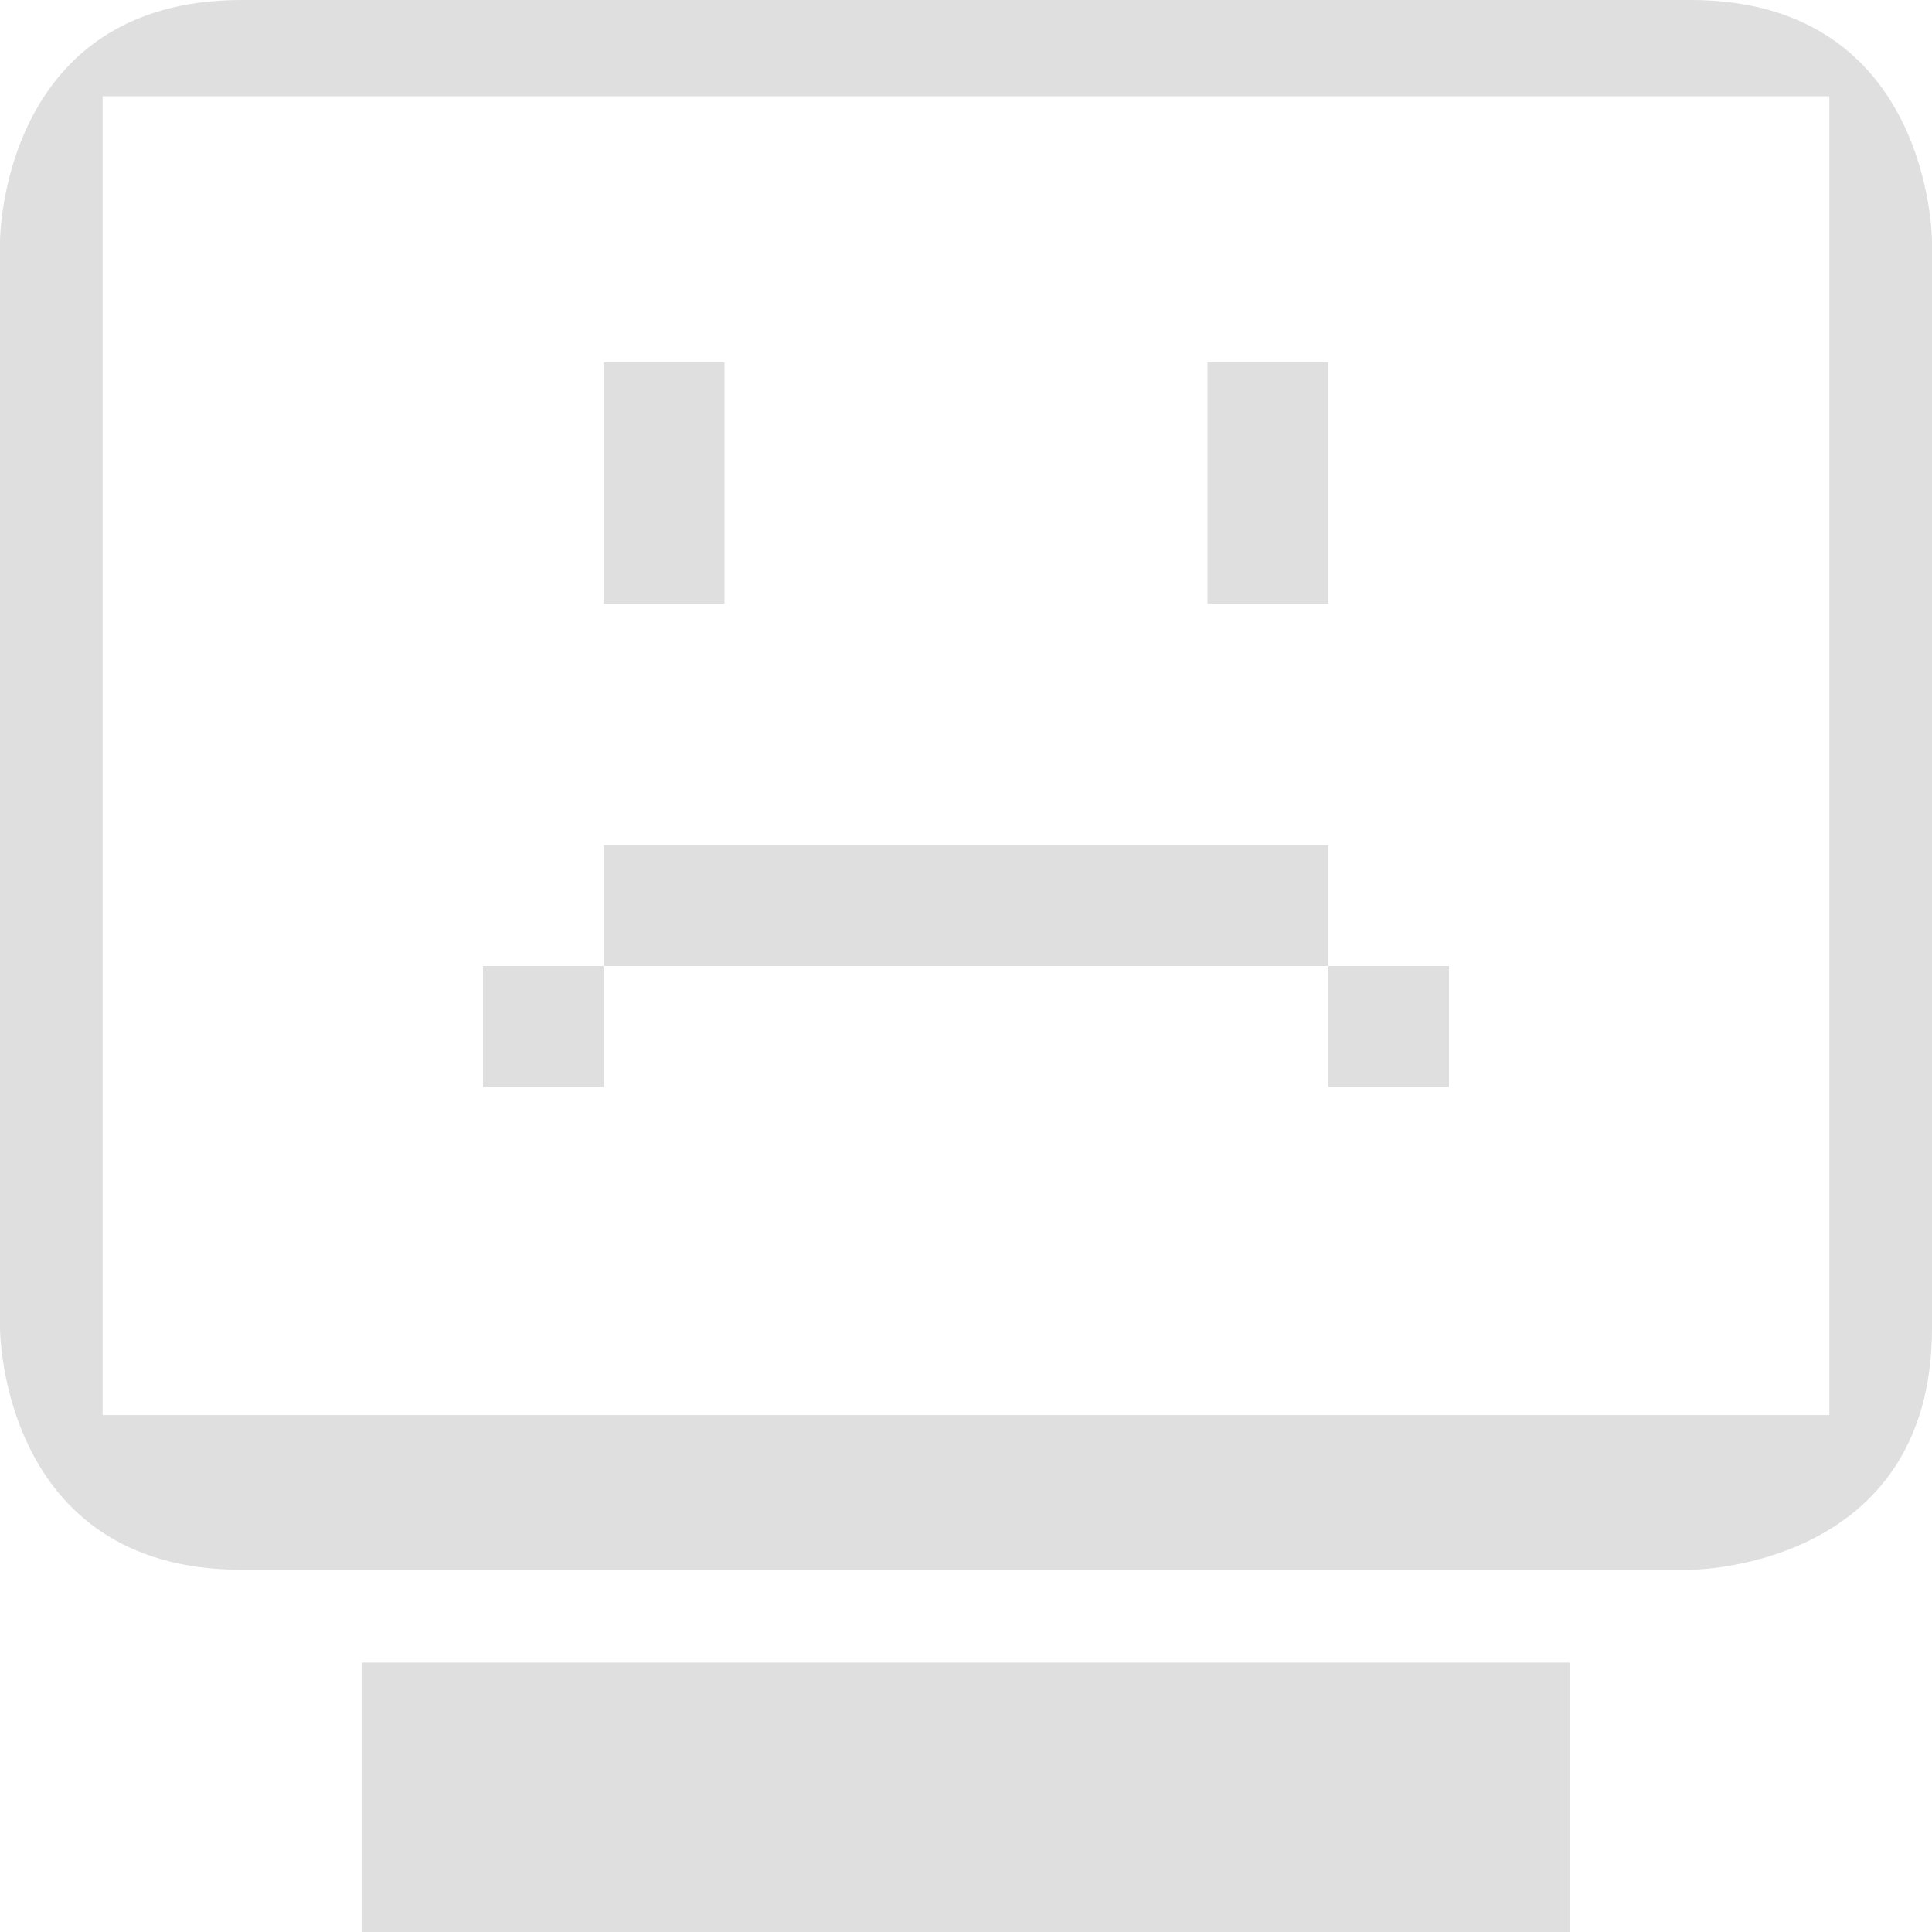
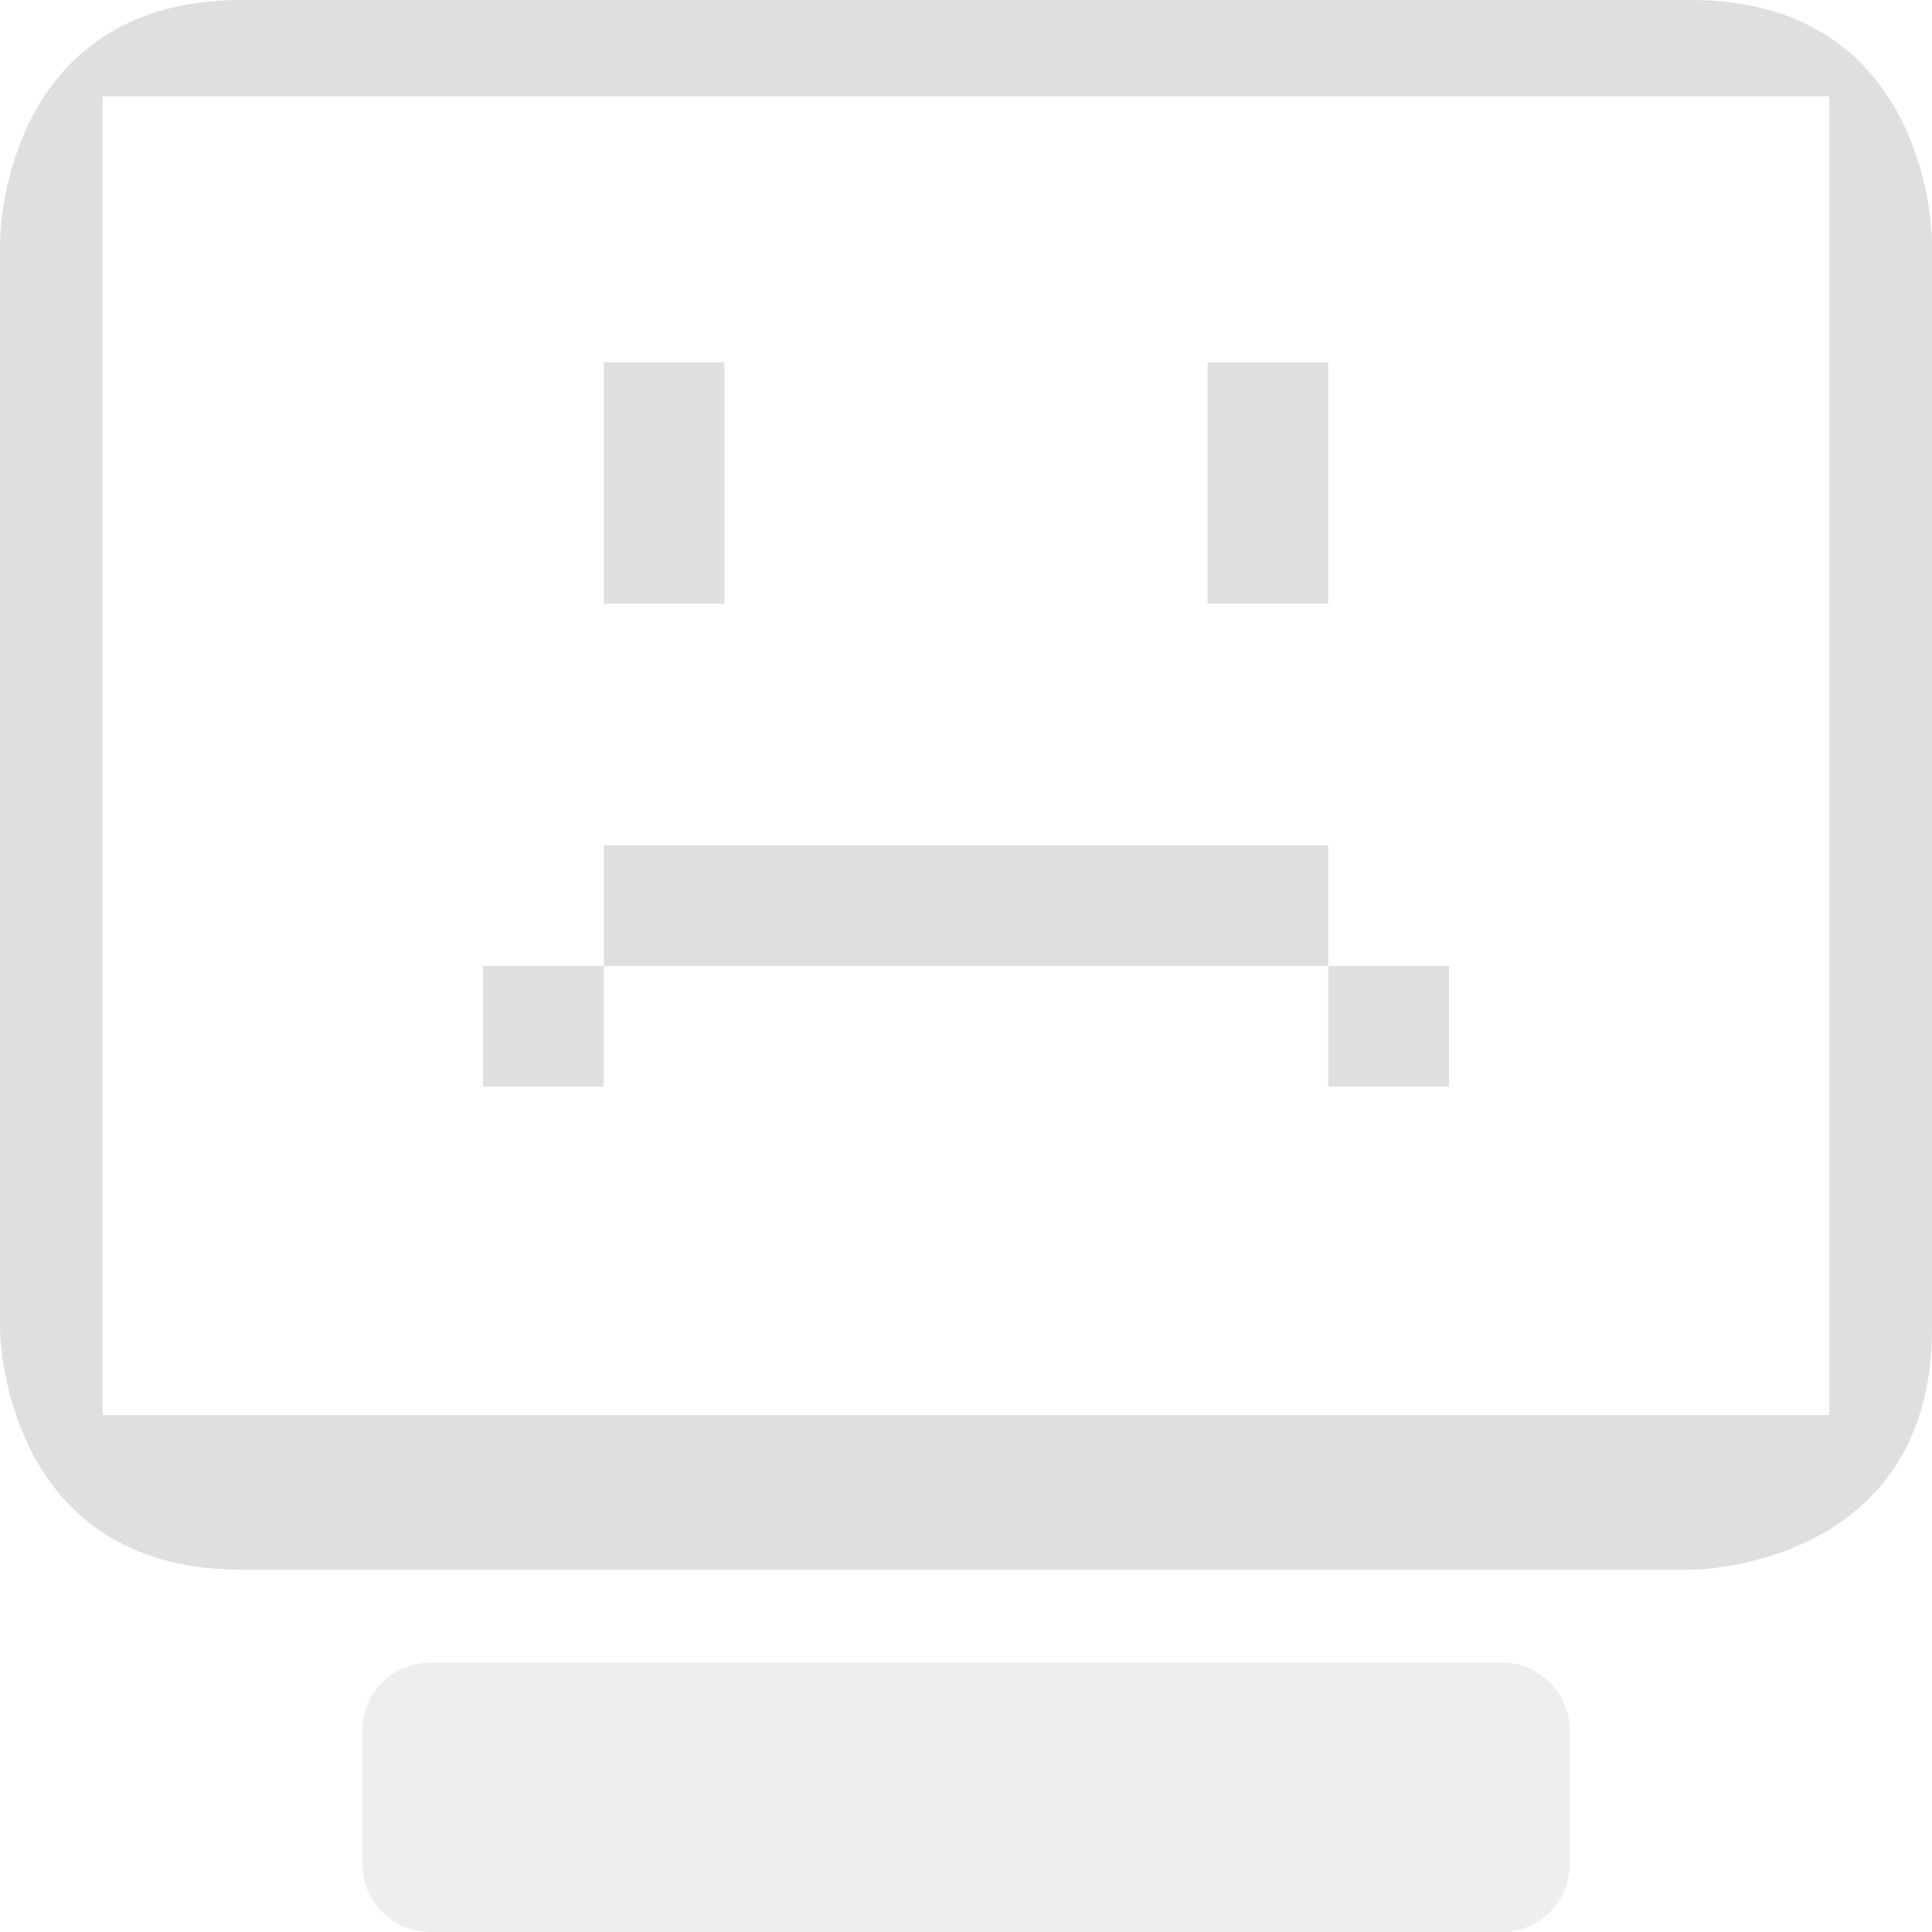
- <svg xmlns="http://www.w3.org/2000/svg" style="clip-rule:evenodd;fill-rule:evenodd;stroke-linejoin:round;stroke-miterlimit:2" viewBox="0 0 16 16">
-   <path d="m2 0c-2 0-2 2-2 2v9s0 2 2 2h12s2 0 2-2v-9s0-2-2-2h-12zm-1.15 0.797h14.3v10.922h-14.3v-10.922zm2.15 12.972v2.231h10v-2.231h-10z" fill="#dfdfdf" />
-   <path d="m5 3v2h1v-2h-1zm5 0v2h1v-2h-1zm-5 4v1h6v-1h-6zm6 1v1h1v-1h-1zm-6 0h-1v1h1v-1z" fill="#dfdfdf" />
+ <svg xmlns="http://www.w3.org/2000/svg" clip-rule="evenodd" fill-rule="evenodd" stroke-linejoin="round" stroke-miterlimit="2" viewBox="0 0 16 16">
+   <g fill="#dfdfdf">
+     <path d="m2 0h12c2 0 2 2 2 2v9c0 2-2 2-2 2h-12c-2 0-2-2-2-2v-9s0-2 2-2zm-1.15.797v10.922h14.3v-10.922z" />
+     <path d="m3.563 13.769c-.311 0-.563.252-.563.563v1.105c0 .311.252.563.563.563h8.874c.311 0 .563-.252.563-.563v-1.105c0-.311-.252-.563-.563-.563z" fill-opacity=".5" />
+     <path d="m5 3v2h1v-2zm5 0v2h1v-2zm-5 4v1h6v-1zm6 1v1h1v-1zm-6 0h-1v1h1z" />
+   </g>
</svg>
